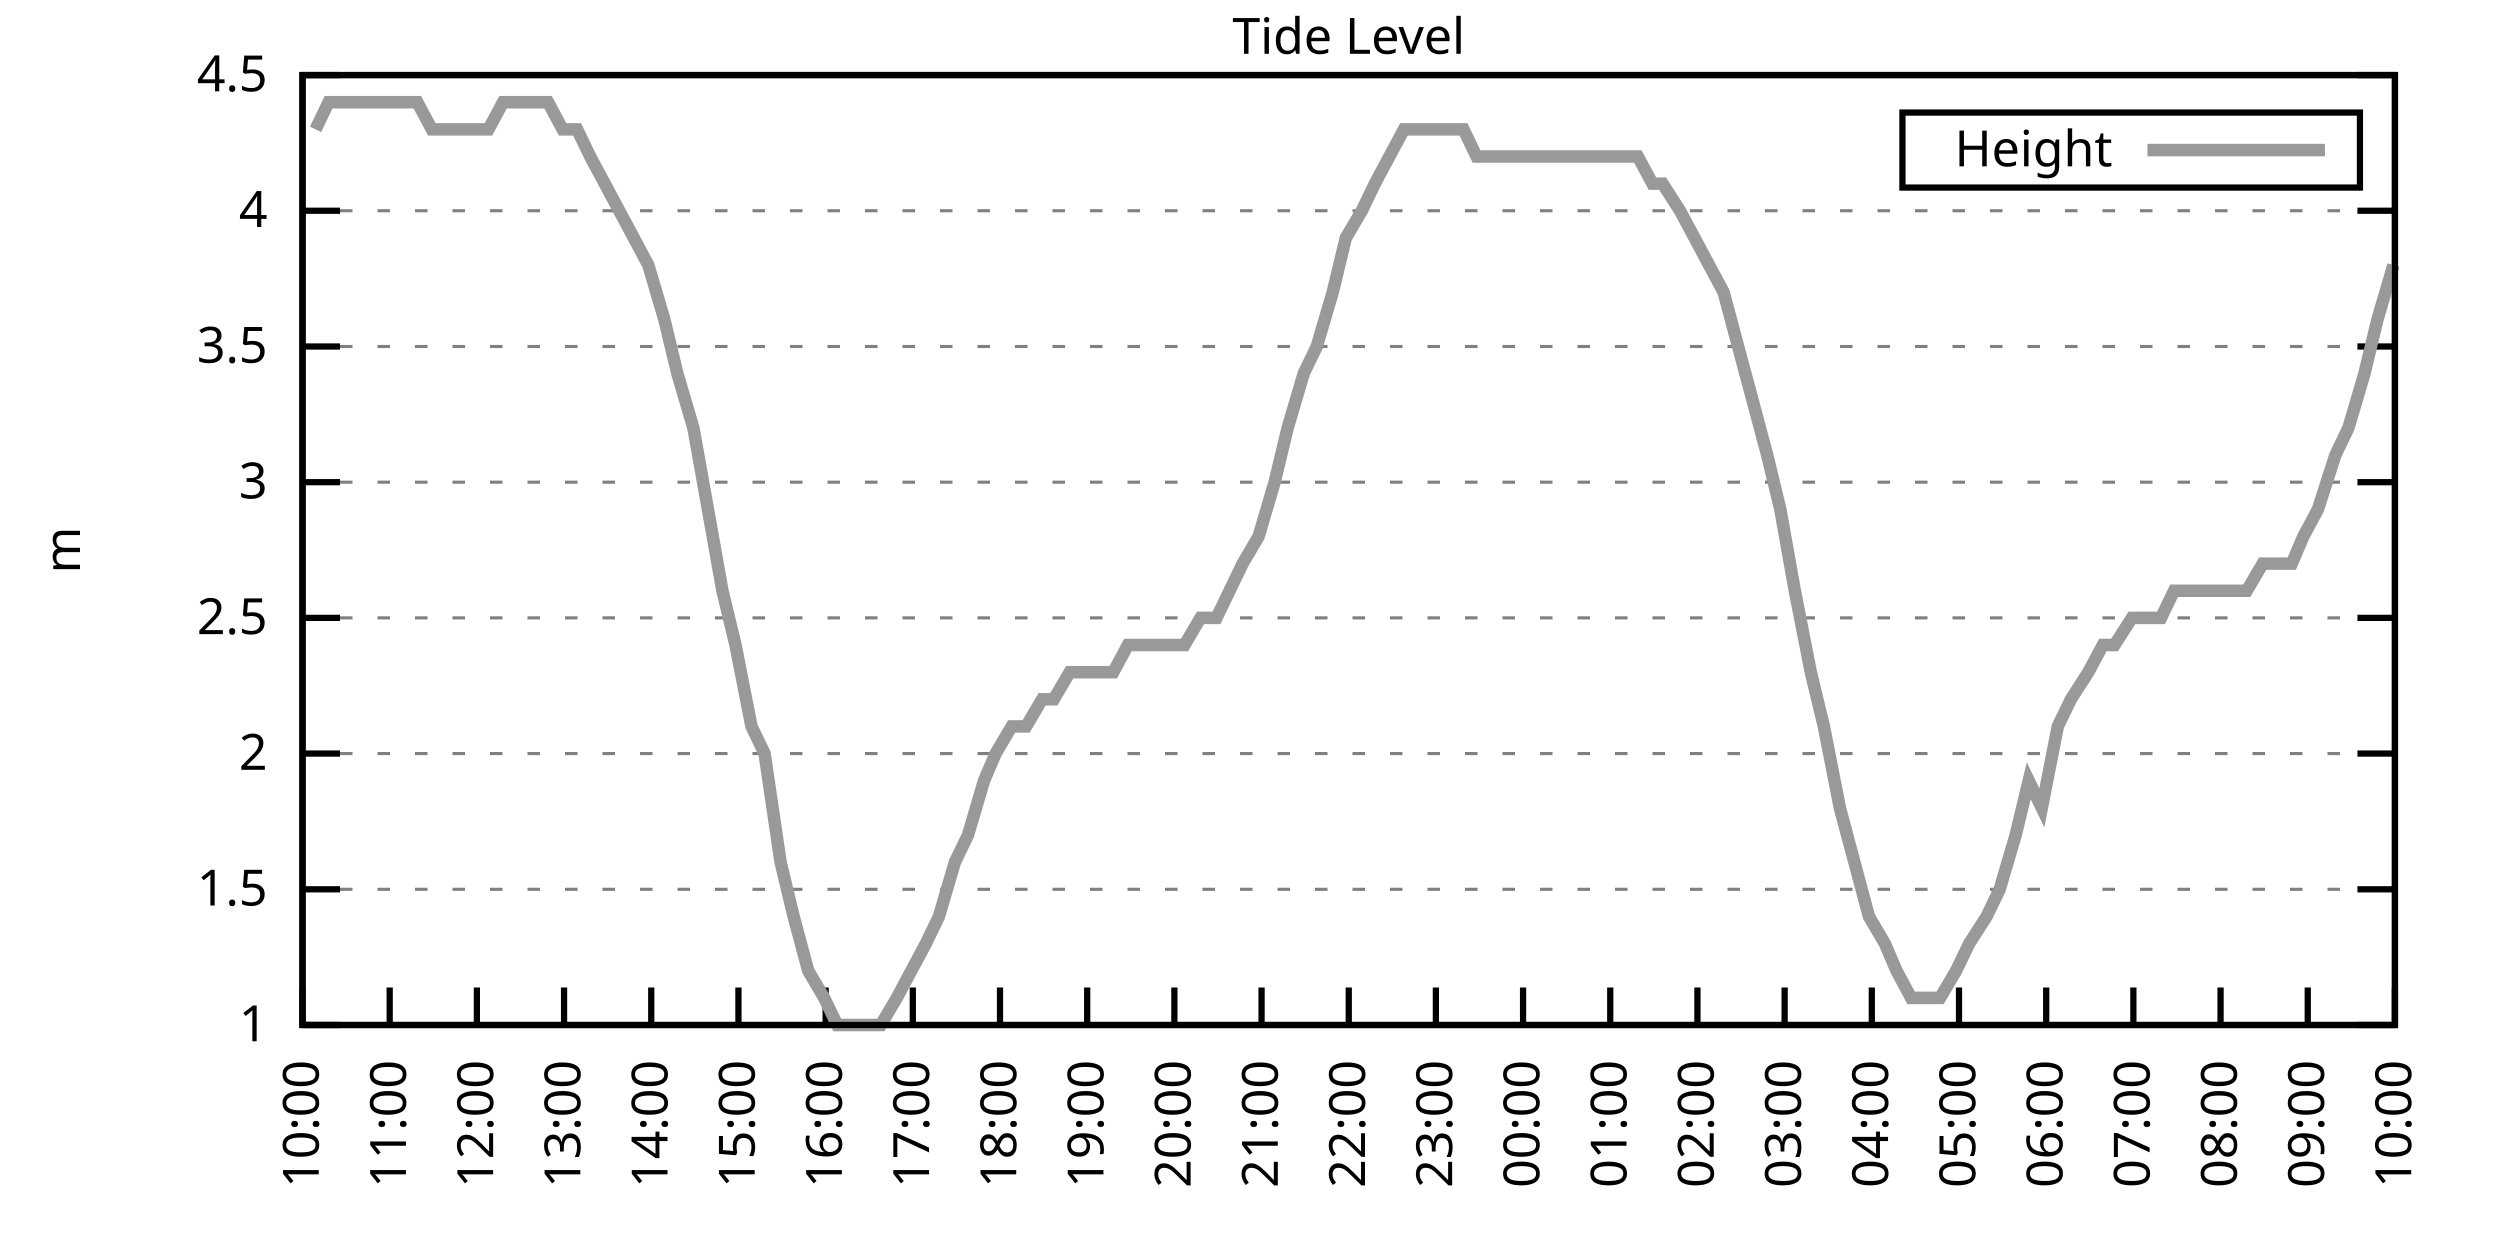
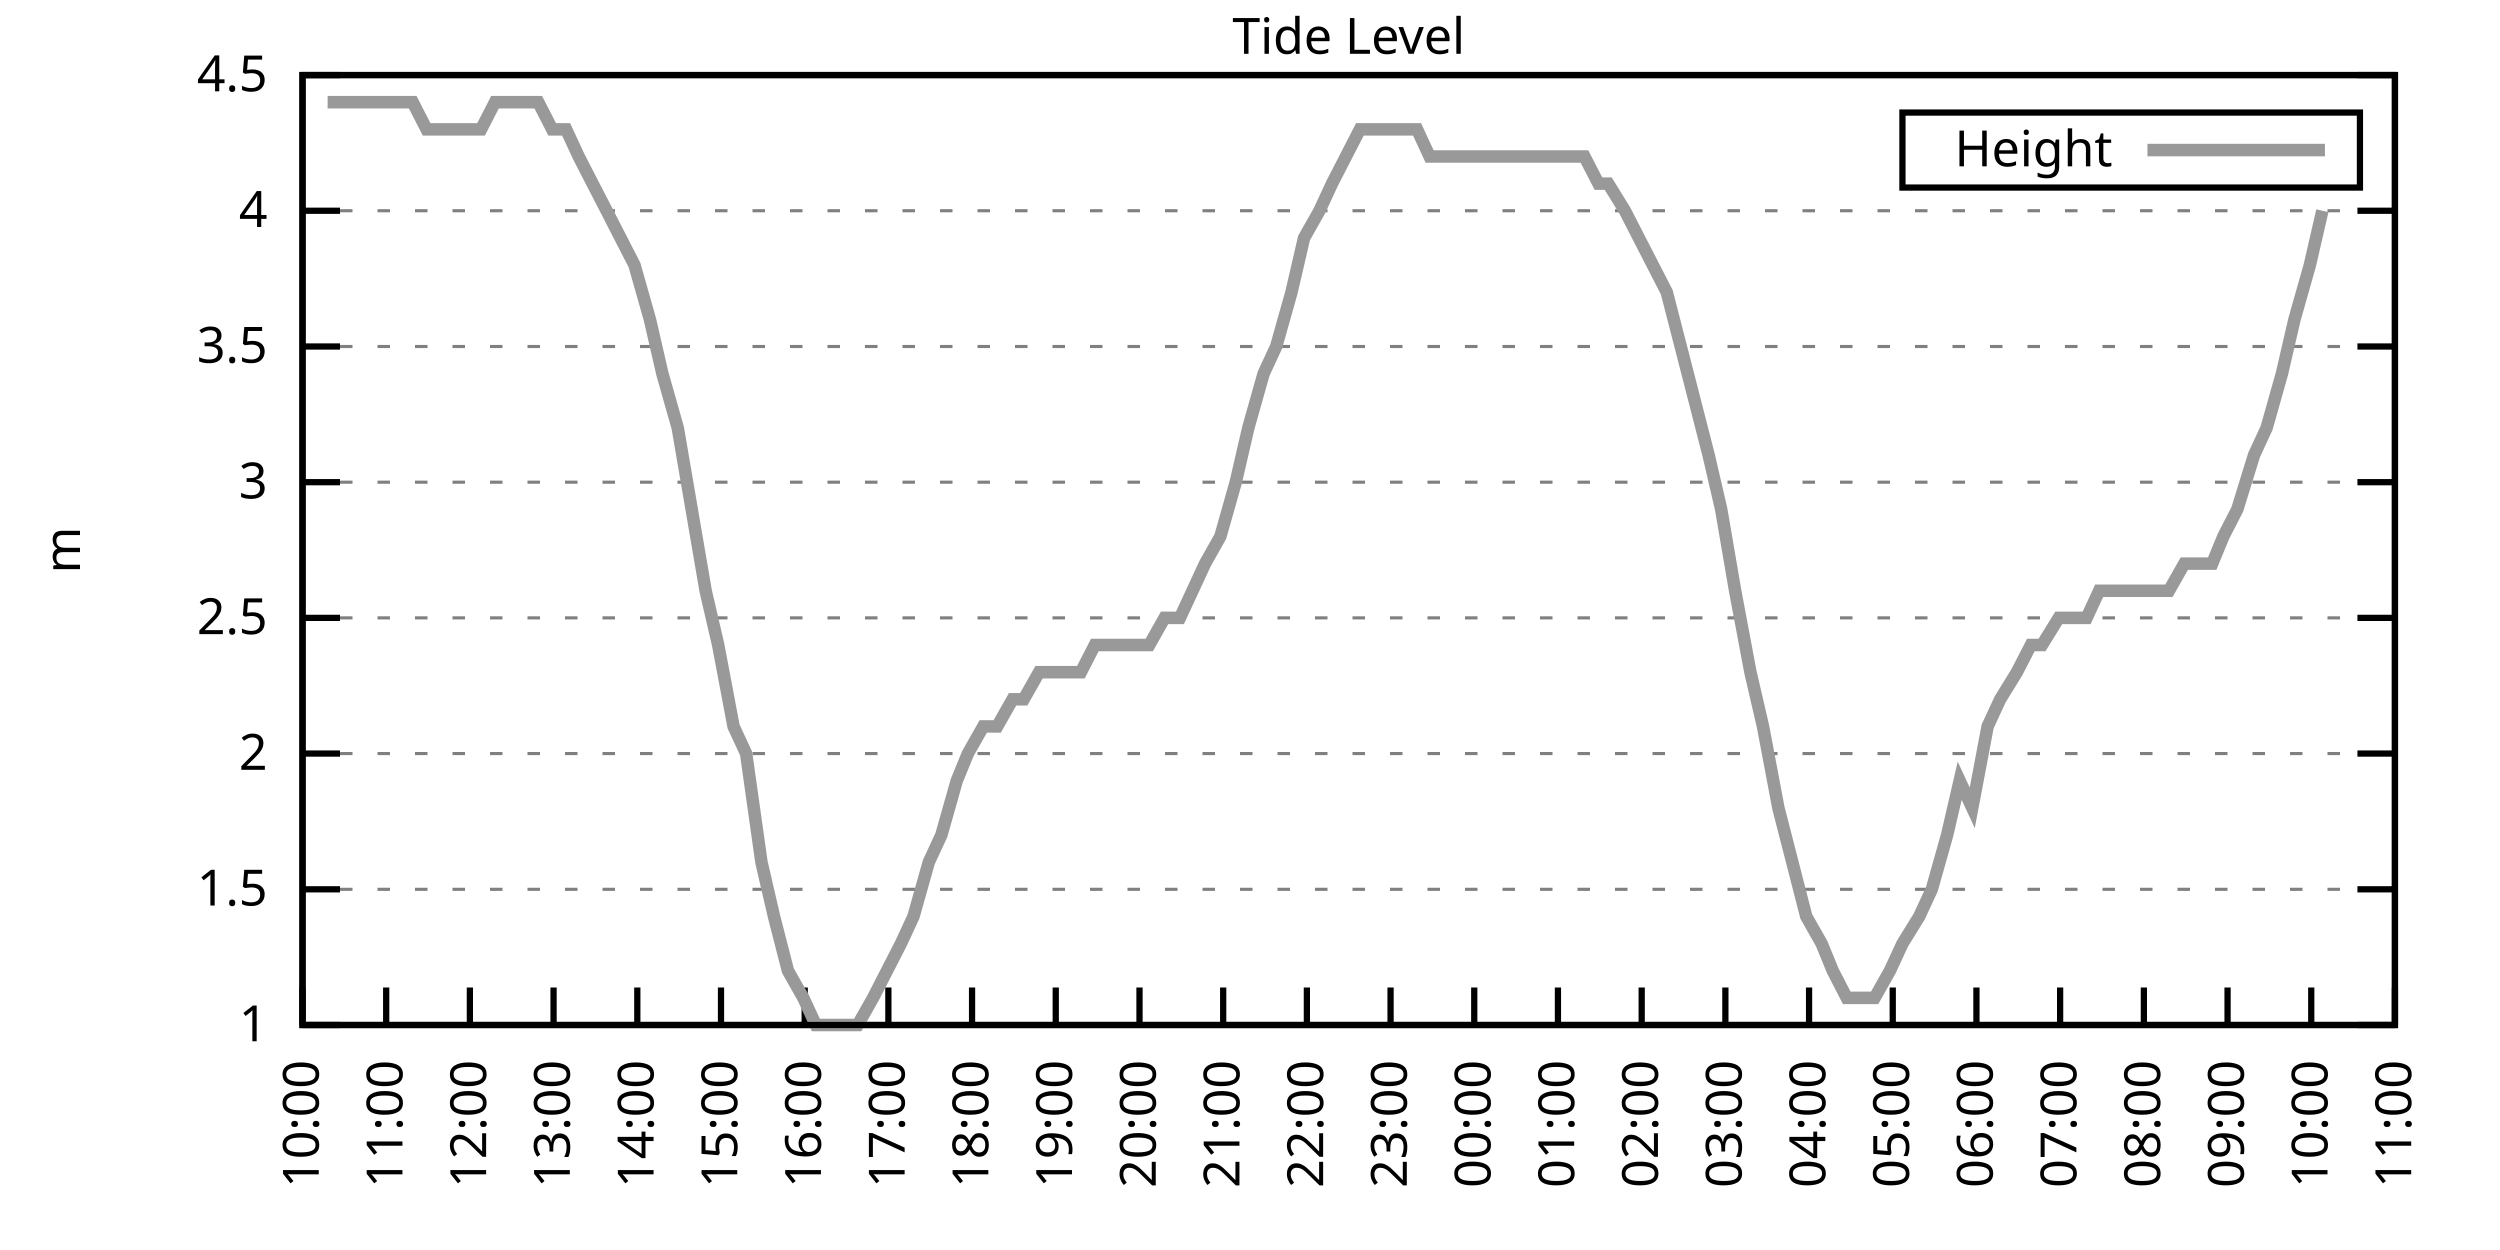
<svg xmlns="http://www.w3.org/2000/svg" xmlns:xlink="http://www.w3.org/1999/xlink" width="400" height="200" viewBox="0 0 400 200">
  <g id="gnuplot_canvas">
    <rect x="0" y="0" width="400" height="200" fill="none" />
    <defs>
      <circle id="gpDot" r="0.5" stroke-width="0.5" stroke="currentColor" />
      <path id="gpPt0" stroke-width="0.333" stroke="currentColor" d="M-1,0 h2 M0,-1 v2" />
      <path id="gpPt1" stroke-width="0.333" stroke="currentColor" d="M-1,-1 L1,1 M1,-1 L-1,1" />
      <path id="gpPt2" stroke-width="0.333" stroke="currentColor" d="M-1,0 L1,0 M0,-1 L0,1 M-1,-1 L1,1 M-1,1 L1,-1" />
      <rect id="gpPt3" stroke-width="0.333" stroke="currentColor" x="-1" y="-1" width="2" height="2" />
      <rect id="gpPt4" stroke-width="0.333" stroke="currentColor" fill="currentColor" x="-1" y="-1" width="2" height="2" />
      <circle id="gpPt5" stroke-width="0.333" stroke="currentColor" cx="0" cy="0" r="1" />
      <use xlink:href="#gpPt5" id="gpPt6" fill="currentColor" stroke="none" />
      <path id="gpPt7" stroke-width="0.333" stroke="currentColor" d="M0,-1.33 L-1.33,0.67 L1.33,0.67 z" />
      <use xlink:href="#gpPt7" id="gpPt8" fill="currentColor" stroke="none" />
      <use xlink:href="#gpPt7" id="gpPt9" stroke="currentColor" transform="rotate(180)" />
      <use xlink:href="#gpPt9" id="gpPt10" fill="currentColor" stroke="none" />
      <use xlink:href="#gpPt3" id="gpPt11" stroke="currentColor" transform="rotate(45)" />
      <use xlink:href="#gpPt11" id="gpPt12" fill="currentColor" stroke="none" />
      <path id="gpPt13" stroke-width="0.333" stroke="currentColor" d="M0,1.330 L1.265,0.411 L0.782,-1.067 L-0.782,-1.076 L-1.265,0.411 z" />
      <use xlink:href="#gpPt13" id="gpPt14" fill="currentColor" stroke="none" />
      <filter id="textbox" filterUnits="objectBoundingBox" x="0" y="0" height="1" width="1">
        <feFlood flood-color="white" flood-opacity="1" result="bgnd" />
        <feComposite in="SourceGraphic" in2="bgnd" operator="atop" />
      </filter>
      <filter id="greybox" filterUnits="objectBoundingBox" x="0" y="0" height="1" width="1">
        <feFlood flood-color="lightgrey" flood-opacity="1" result="grey" />
        <feComposite in="SourceGraphic" in2="grey" operator="atop" />
      </filter>
    </defs>
    <g fill="none" color="white" stroke="currentColor" stroke-width="1.00" stroke-linecap="butt" stroke-linejoin="miter">
</g>
    <g fill="none" color="black" stroke="currentColor" stroke-width="1.00" stroke-linecap="butt" stroke-linejoin="miter">
      <g stroke="none" shape-rendering="crispEdges">
        <polygon fill="rgb(255, 255, 255)" points="48.40,164.00 383.18,164.00 383.18,12.02 48.40,12.02 " />
      </g>
    </g>
    <g fill="none" color="black" stroke="currentColor" stroke-width="1.00" stroke-linecap="butt" stroke-linejoin="miter">
</g>
    <g fill="none" color="black" stroke="black" stroke-width="0.50" stroke-linecap="butt" stroke-linejoin="miter">
</g>
    <g fill="none" color="gray" stroke="currentColor" stroke-width="0.50" stroke-linecap="butt" stroke-linejoin="miter">
      <path stroke="gray" stroke-dasharray="2,4" class="gridline" d="M48.40,164.00 L383.19,164.00  " />
    </g>
    <g fill="none" color="gray" stroke="gray" stroke-width="1.00" stroke-linecap="butt" stroke-linejoin="miter">
</g>
    <g fill="none" color="black" stroke="currentColor" stroke-width="1.00" stroke-linecap="butt" stroke-linejoin="miter">
      <path stroke="black" d="M48.40,164.00 L54.40,164.00 M383.19,164.00 L377.19,164.00  " />
      <g transform="translate(42.80,166.60)" stroke="none" fill="black" font-family="Sans" font-size="8.00" text-anchor="end">
        <text>
          <tspan font-family="Sans"> 1</tspan>
        </text>
      </g>
    </g>
    <g fill="none" color="black" stroke="currentColor" stroke-width="1.00" stroke-linecap="butt" stroke-linejoin="miter">
</g>
    <g fill="none" color="black" stroke="black" stroke-width="0.50" stroke-linecap="butt" stroke-linejoin="miter">
</g>
    <g fill="none" color="gray" stroke="currentColor" stroke-width="0.50" stroke-linecap="butt" stroke-linejoin="miter">
      <path stroke="gray" stroke-dasharray="2,4" class="gridline" d="M48.40,142.29 L383.19,142.29  " />
    </g>
    <g fill="none" color="gray" stroke="gray" stroke-width="1.00" stroke-linecap="butt" stroke-linejoin="miter">
</g>
    <g fill="none" color="black" stroke="currentColor" stroke-width="1.00" stroke-linecap="butt" stroke-linejoin="miter">
      <path stroke="black" d="M48.40,142.29 L54.40,142.29 M383.19,142.29 L377.19,142.29  " />
      <g transform="translate(42.80,144.89)" stroke="none" fill="black" font-family="Sans" font-size="8.00" text-anchor="end">
        <text>
          <tspan font-family="Sans"> 1.5</tspan>
        </text>
      </g>
    </g>
    <g fill="none" color="black" stroke="currentColor" stroke-width="1.00" stroke-linecap="butt" stroke-linejoin="miter">
</g>
    <g fill="none" color="black" stroke="black" stroke-width="0.50" stroke-linecap="butt" stroke-linejoin="miter">
</g>
    <g fill="none" color="gray" stroke="currentColor" stroke-width="0.50" stroke-linecap="butt" stroke-linejoin="miter">
      <path stroke="gray" stroke-dasharray="2,4" class="gridline" d="M48.40,120.57 L383.19,120.57  " />
    </g>
    <g fill="none" color="gray" stroke="gray" stroke-width="1.00" stroke-linecap="butt" stroke-linejoin="miter">
</g>
    <g fill="none" color="black" stroke="currentColor" stroke-width="1.00" stroke-linecap="butt" stroke-linejoin="miter">
      <path stroke="black" d="M48.40,120.57 L54.40,120.57 M383.19,120.57 L377.19,120.57  " />
      <g transform="translate(42.80,123.17)" stroke="none" fill="black" font-family="Sans" font-size="8.00" text-anchor="end">
        <text>
          <tspan font-family="Sans"> 2</tspan>
        </text>
      </g>
    </g>
    <g fill="none" color="black" stroke="currentColor" stroke-width="1.00" stroke-linecap="butt" stroke-linejoin="miter">
</g>
    <g fill="none" color="black" stroke="black" stroke-width="0.50" stroke-linecap="butt" stroke-linejoin="miter">
</g>
    <g fill="none" color="gray" stroke="currentColor" stroke-width="0.50" stroke-linecap="butt" stroke-linejoin="miter">
      <path stroke="gray" stroke-dasharray="2,4" class="gridline" d="M48.40,98.86 L383.19,98.86  " />
    </g>
    <g fill="none" color="gray" stroke="gray" stroke-width="1.00" stroke-linecap="butt" stroke-linejoin="miter">
</g>
    <g fill="none" color="black" stroke="currentColor" stroke-width="1.00" stroke-linecap="butt" stroke-linejoin="miter">
      <path stroke="black" d="M48.40,98.86 L54.40,98.86 M383.19,98.86 L377.19,98.86  " />
      <g transform="translate(42.80,101.46)" stroke="none" fill="black" font-family="Sans" font-size="8.00" text-anchor="end">
        <text>
          <tspan font-family="Sans"> 2.5</tspan>
        </text>
      </g>
    </g>
    <g fill="none" color="black" stroke="currentColor" stroke-width="1.00" stroke-linecap="butt" stroke-linejoin="miter">
</g>
    <g fill="none" color="black" stroke="black" stroke-width="0.50" stroke-linecap="butt" stroke-linejoin="miter">
</g>
    <g fill="none" color="gray" stroke="currentColor" stroke-width="0.50" stroke-linecap="butt" stroke-linejoin="miter">
      <path stroke="gray" stroke-dasharray="2,4" class="gridline" d="M48.40,77.15 L383.19,77.15  " />
    </g>
    <g fill="none" color="gray" stroke="gray" stroke-width="1.00" stroke-linecap="butt" stroke-linejoin="miter">
</g>
    <g fill="none" color="black" stroke="currentColor" stroke-width="1.00" stroke-linecap="butt" stroke-linejoin="miter">
      <path stroke="black" d="M48.40,77.15 L54.40,77.15 M383.19,77.15 L377.19,77.15  " />
      <g transform="translate(42.80,79.75)" stroke="none" fill="black" font-family="Sans" font-size="8.00" text-anchor="end">
        <text>
          <tspan font-family="Sans"> 3</tspan>
        </text>
      </g>
    </g>
    <g fill="none" color="black" stroke="currentColor" stroke-width="1.00" stroke-linecap="butt" stroke-linejoin="miter">
</g>
    <g fill="none" color="black" stroke="black" stroke-width="0.50" stroke-linecap="butt" stroke-linejoin="miter">
</g>
    <g fill="none" color="gray" stroke="currentColor" stroke-width="0.50" stroke-linecap="butt" stroke-linejoin="miter">
      <path stroke="gray" stroke-dasharray="2,4" class="gridline" d="M48.40,55.44 L383.19,55.44  " />
    </g>
    <g fill="none" color="gray" stroke="gray" stroke-width="1.00" stroke-linecap="butt" stroke-linejoin="miter">
</g>
    <g fill="none" color="black" stroke="currentColor" stroke-width="1.00" stroke-linecap="butt" stroke-linejoin="miter">
      <path stroke="black" d="M48.40,55.44 L54.40,55.44 M383.19,55.44 L377.19,55.44  " />
      <g transform="translate(42.80,58.04)" stroke="none" fill="black" font-family="Sans" font-size="8.00" text-anchor="end">
        <text>
          <tspan font-family="Sans"> 3.5</tspan>
        </text>
      </g>
    </g>
    <g fill="none" color="black" stroke="currentColor" stroke-width="1.00" stroke-linecap="butt" stroke-linejoin="miter">
</g>
    <g fill="none" color="black" stroke="black" stroke-width="0.50" stroke-linecap="butt" stroke-linejoin="miter">
</g>
    <g fill="none" color="gray" stroke="currentColor" stroke-width="0.50" stroke-linecap="butt" stroke-linejoin="miter">
      <path stroke="gray" stroke-dasharray="2,4" class="gridline" d="M48.40,33.72 L383.19,33.72  " />
    </g>
    <g fill="none" color="gray" stroke="gray" stroke-width="1.00" stroke-linecap="butt" stroke-linejoin="miter">
</g>
    <g fill="none" color="black" stroke="currentColor" stroke-width="1.00" stroke-linecap="butt" stroke-linejoin="miter">
      <path stroke="black" d="M48.40,33.72 L54.40,33.72 M383.19,33.72 L377.19,33.72  " />
      <g transform="translate(42.80,36.32)" stroke="none" fill="black" font-family="Sans" font-size="8.00" text-anchor="end">
        <text>
          <tspan font-family="Sans"> 4</tspan>
        </text>
      </g>
    </g>
    <g fill="none" color="black" stroke="currentColor" stroke-width="1.00" stroke-linecap="butt" stroke-linejoin="miter">
</g>
    <g fill="none" color="black" stroke="black" stroke-width="0.50" stroke-linecap="butt" stroke-linejoin="miter">
</g>
    <g fill="none" color="gray" stroke="currentColor" stroke-width="0.50" stroke-linecap="butt" stroke-linejoin="miter">
      <path stroke="gray" stroke-dasharray="2,4" class="gridline" d="M48.40,12.01 L383.19,12.01  " />
    </g>
    <g fill="none" color="gray" stroke="gray" stroke-width="1.00" stroke-linecap="butt" stroke-linejoin="miter">
</g>
    <g fill="none" color="black" stroke="currentColor" stroke-width="1.00" stroke-linecap="butt" stroke-linejoin="miter">
      <path stroke="black" d="M48.40,12.01 L54.40,12.01 M383.19,12.01 L377.19,12.01  " />
      <g transform="translate(42.80,14.61)" stroke="none" fill="black" font-family="Sans" font-size="8.00" text-anchor="end">
        <text>
          <tspan font-family="Sans"> 4.5</tspan>
        </text>
      </g>
    </g>
    <g fill="none" color="black" stroke="currentColor" stroke-width="1.00" stroke-linecap="butt" stroke-linejoin="miter">
      <path stroke="black" d="M48.40,164.00 L48.40,158.00  " />
      <g transform="translate(51.00,169.60) rotate(270.00)" stroke="none" fill="black" font-family="Sans" font-size="8.00" text-anchor="end">
        <text>
          <tspan font-family="Sans">10:00</tspan>
        </text>
      </g>
    </g>
    <g fill="none" color="black" stroke="currentColor" stroke-width="1.00" stroke-linecap="butt" stroke-linejoin="miter">
-       <path stroke="black" d="M62.35,164.00 L62.35,158.00  " />
-       <g transform="translate(64.95,169.60) rotate(270.00)" stroke="none" fill="black" font-family="Sans" font-size="8.00" text-anchor="end">
+       <path stroke="black" d="M61.79,164.00 L61.79,158.00  " />
+       <g transform="translate(64.39,169.60) rotate(270.00)" stroke="none" fill="black" font-family="Sans" font-size="8.00" text-anchor="end">
        <text>
          <tspan font-family="Sans">11:00</tspan>
        </text>
      </g>
    </g>
    <g fill="none" color="black" stroke="currentColor" stroke-width="1.00" stroke-linecap="butt" stroke-linejoin="miter">
-       <path stroke="black" d="M76.30,164.00 L76.30,158.00  " />
-       <g transform="translate(78.90,169.60) rotate(270.00)" stroke="none" fill="black" font-family="Sans" font-size="8.00" text-anchor="end">
+       <path stroke="black" d="M75.18,164.00 L75.18,158.00  " />
+       <g transform="translate(77.78,169.60) rotate(270.00)" stroke="none" fill="black" font-family="Sans" font-size="8.00" text-anchor="end">
        <text>
          <tspan font-family="Sans">12:00</tspan>
        </text>
      </g>
    </g>
    <g fill="none" color="black" stroke="currentColor" stroke-width="1.00" stroke-linecap="butt" stroke-linejoin="miter">
-       <path stroke="black" d="M90.25,164.00 L90.25,158.00  " />
-       <g transform="translate(92.85,169.60) rotate(270.00)" stroke="none" fill="black" font-family="Sans" font-size="8.00" text-anchor="end">
+       <path stroke="black" d="M88.57,164.00 L88.57,158.00  " />
+       <g transform="translate(91.17,169.60) rotate(270.00)" stroke="none" fill="black" font-family="Sans" font-size="8.00" text-anchor="end">
        <text>
          <tspan font-family="Sans">13:00</tspan>
        </text>
      </g>
    </g>
    <g fill="none" color="black" stroke="currentColor" stroke-width="1.00" stroke-linecap="butt" stroke-linejoin="miter">
-       <path stroke="black" d="M104.20,164.00 L104.20,158.00  " />
-       <g transform="translate(106.80,169.60) rotate(270.00)" stroke="none" fill="black" font-family="Sans" font-size="8.00" text-anchor="end">
+       <path stroke="black" d="M101.97,164.00 L101.97,158.00  " />
+       <g transform="translate(104.57,169.60) rotate(270.00)" stroke="none" fill="black" font-family="Sans" font-size="8.00" text-anchor="end">
        <text>
          <tspan font-family="Sans">14:00</tspan>
        </text>
      </g>
    </g>
    <g fill="none" color="black" stroke="currentColor" stroke-width="1.00" stroke-linecap="butt" stroke-linejoin="miter">
-       <path stroke="black" d="M118.15,164.00 L118.15,158.00  " />
-       <g transform="translate(120.75,169.60) rotate(270.00)" stroke="none" fill="black" font-family="Sans" font-size="8.00" text-anchor="end">
+       <path stroke="black" d="M115.36,164.00 L115.36,158.00  " />
+       <g transform="translate(117.96,169.60) rotate(270.00)" stroke="none" fill="black" font-family="Sans" font-size="8.00" text-anchor="end">
        <text>
          <tspan font-family="Sans">15:00</tspan>
        </text>
      </g>
    </g>
    <g fill="none" color="black" stroke="currentColor" stroke-width="1.00" stroke-linecap="butt" stroke-linejoin="miter">
-       <path stroke="black" d="M132.10,164.00 L132.10,158.00  " />
-       <g transform="translate(134.70,169.60) rotate(270.00)" stroke="none" fill="black" font-family="Sans" font-size="8.00" text-anchor="end">
+       <path stroke="black" d="M128.75,164.00 L128.75,158.00  " />
+       <g transform="translate(131.35,169.60) rotate(270.00)" stroke="none" fill="black" font-family="Sans" font-size="8.00" text-anchor="end">
        <text>
          <tspan font-family="Sans">16:00</tspan>
        </text>
      </g>
    </g>
    <g fill="none" color="black" stroke="currentColor" stroke-width="1.00" stroke-linecap="butt" stroke-linejoin="miter">
-       <path stroke="black" d="M146.05,164.00 L146.05,158.00  " />
-       <g transform="translate(148.65,169.60) rotate(270.00)" stroke="none" fill="black" font-family="Sans" font-size="8.00" text-anchor="end">
+       <path stroke="black" d="M142.14,164.00 L142.14,158.00  " />
+       <g transform="translate(144.74,169.60) rotate(270.00)" stroke="none" fill="black" font-family="Sans" font-size="8.00" text-anchor="end">
        <text>
          <tspan font-family="Sans">17:00</tspan>
        </text>
      </g>
    </g>
    <g fill="none" color="black" stroke="currentColor" stroke-width="1.00" stroke-linecap="butt" stroke-linejoin="miter">
-       <path stroke="black" d="M160.00,164.00 L160.00,158.00  " />
-       <g transform="translate(162.60,169.60) rotate(270.00)" stroke="none" fill="black" font-family="Sans" font-size="8.00" text-anchor="end">
+       <path stroke="black" d="M155.53,164.00 L155.53,158.00  " />
+       <g transform="translate(158.13,169.60) rotate(270.00)" stroke="none" fill="black" font-family="Sans" font-size="8.00" text-anchor="end">
        <text>
          <tspan font-family="Sans">18:00</tspan>
        </text>
      </g>
    </g>
    <g fill="none" color="black" stroke="currentColor" stroke-width="1.00" stroke-linecap="butt" stroke-linejoin="miter">
-       <path stroke="black" d="M173.95,164.00 L173.95,158.00  " />
-       <g transform="translate(176.55,169.60) rotate(270.00)" stroke="none" fill="black" font-family="Sans" font-size="8.00" text-anchor="end">
+       <path stroke="black" d="M168.92,164.00 L168.92,158.00  " />
+       <g transform="translate(171.52,169.60) rotate(270.00)" stroke="none" fill="black" font-family="Sans" font-size="8.00" text-anchor="end">
        <text>
          <tspan font-family="Sans">19:00</tspan>
        </text>
      </g>
    </g>
    <g fill="none" color="black" stroke="currentColor" stroke-width="1.00" stroke-linecap="butt" stroke-linejoin="miter">
-       <path stroke="black" d="M187.90,164.00 L187.90,158.00  " />
-       <g transform="translate(190.50,169.60) rotate(270.00)" stroke="none" fill="black" font-family="Sans" font-size="8.00" text-anchor="end">
+       <path stroke="black" d="M182.32,164.00 L182.32,158.00  " />
+       <g transform="translate(184.92,169.60) rotate(270.00)" stroke="none" fill="black" font-family="Sans" font-size="8.00" text-anchor="end">
        <text>
          <tspan font-family="Sans">20:00</tspan>
        </text>
      </g>
    </g>
    <g fill="none" color="black" stroke="currentColor" stroke-width="1.00" stroke-linecap="butt" stroke-linejoin="miter">
-       <path stroke="black" d="M201.85,164.00 L201.85,158.00  " />
-       <g transform="translate(204.45,169.60) rotate(270.00)" stroke="none" fill="black" font-family="Sans" font-size="8.00" text-anchor="end">
+       <path stroke="black" d="M195.71,164.00 L195.71,158.00  " />
+       <g transform="translate(198.31,169.60) rotate(270.00)" stroke="none" fill="black" font-family="Sans" font-size="8.00" text-anchor="end">
        <text>
          <tspan font-family="Sans">21:00</tspan>
        </text>
      </g>
    </g>
    <g fill="none" color="black" stroke="currentColor" stroke-width="1.00" stroke-linecap="butt" stroke-linejoin="miter">
-       <path stroke="black" d="M215.80,164.00 L215.80,158.00  " />
-       <g transform="translate(218.40,169.60) rotate(270.00)" stroke="none" fill="black" font-family="Sans" font-size="8.00" text-anchor="end">
+       <path stroke="black" d="M209.10,164.00 L209.10,158.00  " />
+       <g transform="translate(211.70,169.60) rotate(270.00)" stroke="none" fill="black" font-family="Sans" font-size="8.00" text-anchor="end">
        <text>
          <tspan font-family="Sans">22:00</tspan>
        </text>
      </g>
    </g>
    <g fill="none" color="black" stroke="currentColor" stroke-width="1.00" stroke-linecap="butt" stroke-linejoin="miter">
-       <path stroke="black" d="M229.74,164.00 L229.74,158.00  " />
-       <g transform="translate(232.34,169.60) rotate(270.00)" stroke="none" fill="black" font-family="Sans" font-size="8.00" text-anchor="end">
+       <path stroke="black" d="M222.49,164.00 L222.49,158.00  " />
+       <g transform="translate(225.09,169.60) rotate(270.00)" stroke="none" fill="black" font-family="Sans" font-size="8.00" text-anchor="end">
        <text>
          <tspan font-family="Sans">23:00</tspan>
        </text>
      </g>
    </g>
    <g fill="none" color="black" stroke="currentColor" stroke-width="1.00" stroke-linecap="butt" stroke-linejoin="miter">
-       <path stroke="black" d="M243.69,164.00 L243.69,158.00  " />
-       <g transform="translate(246.29,169.60) rotate(270.00)" stroke="none" fill="black" font-family="Sans" font-size="8.00" text-anchor="end">
+       <path stroke="black" d="M235.88,164.00 L235.88,158.00  " />
+       <g transform="translate(238.48,169.60) rotate(270.00)" stroke="none" fill="black" font-family="Sans" font-size="8.00" text-anchor="end">
        <text>
          <tspan font-family="Sans">00:00</tspan>
        </text>
      </g>
    </g>
    <g fill="none" color="black" stroke="currentColor" stroke-width="1.00" stroke-linecap="butt" stroke-linejoin="miter">
-       <path stroke="black" d="M257.64,164.00 L257.64,158.00  " />
-       <g transform="translate(260.24,169.60) rotate(270.00)" stroke="none" fill="black" font-family="Sans" font-size="8.00" text-anchor="end">
+       <path stroke="black" d="M249.27,164.00 L249.27,158.00  " />
+       <g transform="translate(251.87,169.60) rotate(270.00)" stroke="none" fill="black" font-family="Sans" font-size="8.00" text-anchor="end">
        <text>
          <tspan font-family="Sans">01:00</tspan>
        </text>
      </g>
    </g>
    <g fill="none" color="black" stroke="currentColor" stroke-width="1.00" stroke-linecap="butt" stroke-linejoin="miter">
-       <path stroke="black" d="M271.59,164.00 L271.59,158.00  " />
-       <g transform="translate(274.19,169.60) rotate(270.00)" stroke="none" fill="black" font-family="Sans" font-size="8.00" text-anchor="end">
+       <path stroke="black" d="M262.67,164.00 L262.67,158.00  " />
+       <g transform="translate(265.27,169.60) rotate(270.00)" stroke="none" fill="black" font-family="Sans" font-size="8.00" text-anchor="end">
        <text>
          <tspan font-family="Sans">02:00</tspan>
        </text>
      </g>
    </g>
    <g fill="none" color="black" stroke="currentColor" stroke-width="1.00" stroke-linecap="butt" stroke-linejoin="miter">
-       <path stroke="black" d="M285.54,164.00 L285.54,158.00  " />
-       <g transform="translate(288.14,169.60) rotate(270.00)" stroke="none" fill="black" font-family="Sans" font-size="8.00" text-anchor="end">
+       <path stroke="black" d="M276.06,164.00 L276.06,158.00  " />
+       <g transform="translate(278.66,169.60) rotate(270.00)" stroke="none" fill="black" font-family="Sans" font-size="8.00" text-anchor="end">
        <text>
          <tspan font-family="Sans">03:00</tspan>
        </text>
      </g>
    </g>
    <g fill="none" color="black" stroke="currentColor" stroke-width="1.00" stroke-linecap="butt" stroke-linejoin="miter">
-       <path stroke="black" d="M299.49,164.00 L299.49,158.00  " />
-       <g transform="translate(302.09,169.60) rotate(270.00)" stroke="none" fill="black" font-family="Sans" font-size="8.00" text-anchor="end">
+       <path stroke="black" d="M289.45,164.00 L289.45,158.00  " />
+       <g transform="translate(292.05,169.60) rotate(270.00)" stroke="none" fill="black" font-family="Sans" font-size="8.00" text-anchor="end">
        <text>
          <tspan font-family="Sans">04:00</tspan>
        </text>
      </g>
    </g>
    <g fill="none" color="black" stroke="currentColor" stroke-width="1.00" stroke-linecap="butt" stroke-linejoin="miter">
-       <path stroke="black" d="M313.44,164.00 L313.44,158.00  " />
-       <g transform="translate(316.04,169.60) rotate(270.00)" stroke="none" fill="black" font-family="Sans" font-size="8.00" text-anchor="end">
+       <path stroke="black" d="M302.84,164.00 L302.84,158.00  " />
+       <g transform="translate(305.44,169.60) rotate(270.00)" stroke="none" fill="black" font-family="Sans" font-size="8.00" text-anchor="end">
        <text>
          <tspan font-family="Sans">05:00</tspan>
        </text>
      </g>
    </g>
    <g fill="none" color="black" stroke="currentColor" stroke-width="1.00" stroke-linecap="butt" stroke-linejoin="miter">
-       <path stroke="black" d="M327.39,164.00 L327.39,158.00  " />
-       <g transform="translate(329.99,169.60) rotate(270.00)" stroke="none" fill="black" font-family="Sans" font-size="8.00" text-anchor="end">
+       <path stroke="black" d="M316.23,164.00 L316.23,158.00  " />
+       <g transform="translate(318.83,169.60) rotate(270.00)" stroke="none" fill="black" font-family="Sans" font-size="8.00" text-anchor="end">
        <text>
          <tspan font-family="Sans">06:00</tspan>
        </text>
      </g>
    </g>
    <g fill="none" color="black" stroke="currentColor" stroke-width="1.00" stroke-linecap="butt" stroke-linejoin="miter">
-       <path stroke="black" d="M341.34,164.00 L341.34,158.00  " />
-       <g transform="translate(343.94,169.60) rotate(270.00)" stroke="none" fill="black" font-family="Sans" font-size="8.00" text-anchor="end">
+       <path stroke="black" d="M329.62,164.00 L329.62,158.00  " />
+       <g transform="translate(332.22,169.60) rotate(270.00)" stroke="none" fill="black" font-family="Sans" font-size="8.00" text-anchor="end">
        <text>
          <tspan font-family="Sans">07:00</tspan>
        </text>
      </g>
    </g>
    <g fill="none" color="black" stroke="currentColor" stroke-width="1.00" stroke-linecap="butt" stroke-linejoin="miter">
-       <path stroke="black" d="M355.29,164.00 L355.29,158.00  " />
-       <g transform="translate(357.89,169.60) rotate(270.00)" stroke="none" fill="black" font-family="Sans" font-size="8.00" text-anchor="end">
+       <path stroke="black" d="M343.02,164.00 L343.02,158.00  " />
+       <g transform="translate(345.62,169.60) rotate(270.00)" stroke="none" fill="black" font-family="Sans" font-size="8.00" text-anchor="end">
        <text>
          <tspan font-family="Sans">08:00</tspan>
        </text>
      </g>
    </g>
    <g fill="none" color="black" stroke="currentColor" stroke-width="1.00" stroke-linecap="butt" stroke-linejoin="miter">
-       <path stroke="black" d="M369.24,164.00 L369.24,158.00  " />
-       <g transform="translate(371.84,169.60) rotate(270.00)" stroke="none" fill="black" font-family="Sans" font-size="8.00" text-anchor="end">
+       <path stroke="black" d="M356.41,164.00 L356.41,158.00  " />
+       <g transform="translate(359.01,169.60) rotate(270.00)" stroke="none" fill="black" font-family="Sans" font-size="8.00" text-anchor="end">
        <text>
          <tspan font-family="Sans">09:00</tspan>
+         </text>
+       </g>
+     </g>
+     <g fill="none" color="black" stroke="currentColor" stroke-width="1.00" stroke-linecap="butt" stroke-linejoin="miter">
+       <path stroke="black" d="M369.80,164.00 L369.80,158.00  " />
+       <g transform="translate(372.40,169.60) rotate(270.00)" stroke="none" fill="black" font-family="Sans" font-size="8.00" text-anchor="end">
+         <text>
+           <tspan font-family="Sans">10:00</tspan>
        </text>
      </g>
    </g>
    <g fill="none" color="black" stroke="currentColor" stroke-width="1.00" stroke-linecap="butt" stroke-linejoin="miter">
      <path stroke="black" d="M383.19,164.00 L383.19,158.00  " />
      <g transform="translate(385.79,169.60) rotate(270.00)" stroke="none" fill="black" font-family="Sans" font-size="8.00" text-anchor="end">
        <text>
-           <tspan font-family="Sans">10:00</tspan>
+           <tspan font-family="Sans">11:00</tspan>
        </text>
      </g>
    </g>
    <g fill="none" color="black" stroke="currentColor" stroke-width="1.00" stroke-linecap="butt" stroke-linejoin="miter">
</g>
    <g fill="none" color="black" stroke="currentColor" stroke-width="1.00" stroke-linecap="butt" stroke-linejoin="miter">
      <path stroke="black" d="M48.40,12.01 L48.40,164.00 L383.19,164.00 L383.19,12.01 L48.40,12.01 Z  " />
    </g>
    <g fill="none" color="black" stroke="currentColor" stroke-width="1.00" stroke-linecap="butt" stroke-linejoin="miter">
</g>
    <g fill="none" color="black" stroke="currentColor" stroke-width="1.00" stroke-linecap="butt" stroke-linejoin="miter">
      <path stroke="black" d="M304.39,30.01 L304.39,18.01 L377.59,18.01 L377.59,30.01 L304.39,30.01 Z  " />
    </g>
    <g id="Tide_level_plot_1">
      <g fill="none" color="white" stroke="black" stroke-width="2.00" stroke-linecap="butt" stroke-linejoin="miter">
</g>
      <g fill="none" color="black" stroke="currentColor" stroke-width="2.00" stroke-linecap="butt" stroke-linejoin="miter">
        <g transform="translate(337.99,26.61)" stroke="none" fill="black" font-family="Sans" font-size="8.00" text-anchor="end">
          <text>
            <tspan font-family="Sans">Height</tspan>
          </text>
        </g>
      </g>
      <g fill="none" color="black" stroke="currentColor" stroke-width="2.00" stroke-linecap="butt" stroke-linejoin="miter">
-         <path stroke="rgb(153, 153, 153)" d="M343.59,24.01 L371.99,24.01 M50.49,20.70 L52.58,16.35 L55.14,16.35 L57.23,16.35 L59.79,16.35 L62.12,16.35   L64.44,16.35 L66.77,16.35 L69.09,20.70 L71.42,20.70 L73.51,20.70 L75.83,20.70 L78.16,20.70 L80.48,16.35   L82.81,16.35 L85.37,16.35 L87.69,16.35 L90.02,20.70 L92.34,20.70 L94.43,25.04 L96.76,29.38 L99.08,33.72   L101.41,38.07 L103.73,42.41 L106.29,51.09 L108.38,59.78 L110.94,68.46 L113.27,81.49 L115.59,94.52 L117.68,103.20   L120.24,116.23 L122.33,120.57 L124.89,137.94 L126.98,146.63 L129.31,155.31 L131.87,159.66 L133.96,164.00 L136.28,164.00   L138.61,164.00 L140.93,164.00 L143.49,159.66 L145.81,155.31 L148.14,150.97 L150.23,146.63 L152.79,137.94 L154.88,133.60   L157.44,124.92 L159.30,120.57 L161.86,116.23 L164.18,116.23 L166.74,111.89 L168.60,111.89 L171.16,107.55 L173.48,107.55   L176.04,107.55 L178.13,107.55 L180.46,103.20 L183.01,103.20 L185.34,103.20 L187.66,103.20 L189.52,103.20 L192.08,98.86   L194.64,98.86 L196.73,94.52 L198.82,90.18 L201.38,85.83 L203.94,77.15 L206.03,68.46 L208.59,59.78 L210.68,55.44   L213.24,46.75 L215.33,38.07 L217.89,33.72 L219.98,29.38 L222.30,25.04 L224.63,20.70 L227.19,20.70 L229.28,20.70   L231.37,20.70 L234.16,20.70 L236.25,25.04 L238.81,25.04 L240.90,25.04 L243.46,25.04 L245.32,25.04 L247.65,25.04   L249.74,25.04 L252.76,25.04 L254.62,25.04 L256.95,25.04 L259.50,25.04 L262.06,25.04 L264.39,29.38 L266.01,29.38   L268.80,33.72 L271.13,38.07 L273.45,42.41 L275.78,46.75 L278.10,55.44 L280.43,64.12 L282.75,72.81 L284.85,81.49   L287.17,94.52 L289.73,107.55 L291.82,116.23 L294.38,129.26 L296.70,137.94 L299.03,146.63 L301.58,150.97 L303.44,155.31   L305.77,159.66 L308.33,159.66 L310.42,159.66 L312.98,155.31 L315.07,150.97 L317.86,146.63 L319.95,142.29 L322.51,133.60   L324.60,124.92 L326.69,129.26 L329.25,116.23 L331.34,111.89 L334.13,107.55 L336.46,103.20 L338.32,103.20 L341.11,98.86   L343.20,98.86 L345.76,98.86 L347.85,94.52 L350.18,94.52 L352.73,94.52 L354.83,94.52 L357.38,94.52 L359.48,94.52   L362.03,90.18 L363.89,90.18 L366.68,90.18 L368.54,85.83 L370.87,81.49 L373.66,72.81 L375.75,68.46 L378.31,59.78   L380.40,51.09 L382.96,42.41  " />
+         <path stroke="rgb(153, 153, 153)" d="M343.59,24.01 L371.99,24.01 M52.42,16.35 L54.87,16.35 L56.88,16.35 L59.34,16.35 L61.57,16.35 L63.80,16.35   L66.03,16.35 L68.26,20.70 L70.50,20.70 L72.50,20.70 L74.74,20.70 L76.97,20.70 L79.20,16.35 L81.43,16.35   L83.89,16.35 L86.12,16.35 L88.35,20.70 L90.58,20.70 L92.59,25.04 L94.82,29.38 L97.06,33.72 L99.29,38.07   L101.52,42.41 L103.98,51.09 L105.98,59.78 L108.44,68.46 L110.67,81.49 L112.90,94.52 L114.91,103.20 L117.37,116.23   L119.38,120.57 L121.83,137.94 L123.84,146.63 L126.07,155.31 L128.53,159.66 L130.54,164.00 L132.77,164.00 L135.00,164.00   L137.23,164.00 L139.69,159.66 L141.92,155.31 L144.15,150.97 L146.16,146.63 L148.61,137.94 L150.62,133.60 L153.08,124.92   L154.86,120.57 L157.32,116.23 L159.55,116.23 L162.01,111.89 L163.79,111.89 L166.25,107.55 L168.48,107.55 L170.93,107.55   L172.94,107.55 L175.17,103.20 L177.63,103.20 L179.86,103.20 L182.09,103.20 L183.88,103.20 L186.33,98.86 L188.79,98.86   L190.80,94.52 L192.81,90.18 L195.26,85.83 L197.72,77.15 L199.73,68.46 L202.18,59.78 L204.19,55.44 L206.64,46.75   L208.65,38.07 L211.11,33.72 L213.12,29.38 L215.35,25.04 L217.58,20.70 L220.04,20.70 L222.04,20.70 L224.05,20.70   L226.73,20.70 L228.74,25.04 L231.20,25.04 L233.20,25.04 L235.66,25.04 L237.44,25.04 L239.68,25.04 L241.69,25.04   L244.59,25.04 L246.37,25.04 L248.60,25.04 L251.06,25.04 L253.51,25.04 L255.75,29.38 L257.31,29.38 L259.99,33.72   L262.22,38.07 L264.45,42.41 L266.68,46.75 L268.92,55.44 L271.15,64.12 L273.38,72.81 L275.39,81.49 L277.62,94.52   L280.07,107.55 L282.08,116.23 L284.54,129.26 L286.77,137.94 L289.00,146.63 L291.46,150.97 L293.24,155.31 L295.48,159.66   L297.93,159.66 L299.94,159.66 L302.39,155.31 L304.40,150.97 L307.08,146.63 L309.09,142.29 L311.54,133.60 L313.55,124.92   L315.56,129.26 L318.02,116.23 L320.03,111.89 L322.70,107.55 L324.94,103.20 L326.72,103.20 L329.40,98.86 L331.41,98.86   L333.86,98.86 L335.87,94.52 L338.10,94.52 L340.56,94.52 L342.57,94.52 L345.02,94.52 L347.03,94.52 L349.49,90.18   L351.27,90.18 L353.95,90.18 L355.74,85.83 L357.97,81.49 L360.65,72.81 L362.66,68.46 L365.11,59.78 L367.12,51.09   L369.58,42.41 L371.58,33.72  " />
      </g>
    </g>
    <g fill="none" color="black" stroke="currentColor" stroke-width="2.00" stroke-linecap="butt" stroke-linejoin="miter">
</g>
    <g fill="none" color="black" stroke="black" stroke-width="1.00" stroke-linecap="butt" stroke-linejoin="miter">
</g>
    <g fill="none" color="black" stroke="currentColor" stroke-width="1.00" stroke-linecap="butt" stroke-linejoin="miter">
      <path stroke="black" d="M48.40,12.01 L48.40,164.00 L383.19,164.00 L383.19,12.01 L48.40,12.01 Z  " />
      <g transform="translate(12.80,88.01) rotate(270.00)" stroke="none" fill="black" font-family="Sans" font-size="8.00" text-anchor="middle">
        <text>
          <tspan font-family="Sans">m</tspan>
        </text>
      </g>
    </g>
    <g fill="none" color="black" stroke="currentColor" stroke-width="1.00" stroke-linecap="butt" stroke-linejoin="miter">
</g>
    <g fill="none" color="black" stroke="currentColor" stroke-width="1.00" stroke-linecap="butt" stroke-linejoin="miter">
      <g transform="translate(215.79,8.61)" stroke="none" fill="black" font-family="Sans" font-size="8.00" text-anchor="middle">
        <text>
          <tspan font-family="Sans">Tide Level</tspan>
        </text>
      </g>
    </g>
    <g fill="none" color="black" stroke="currentColor" stroke-width="1.00" stroke-linecap="butt" stroke-linejoin="miter">
</g>
  </g>
</svg>
